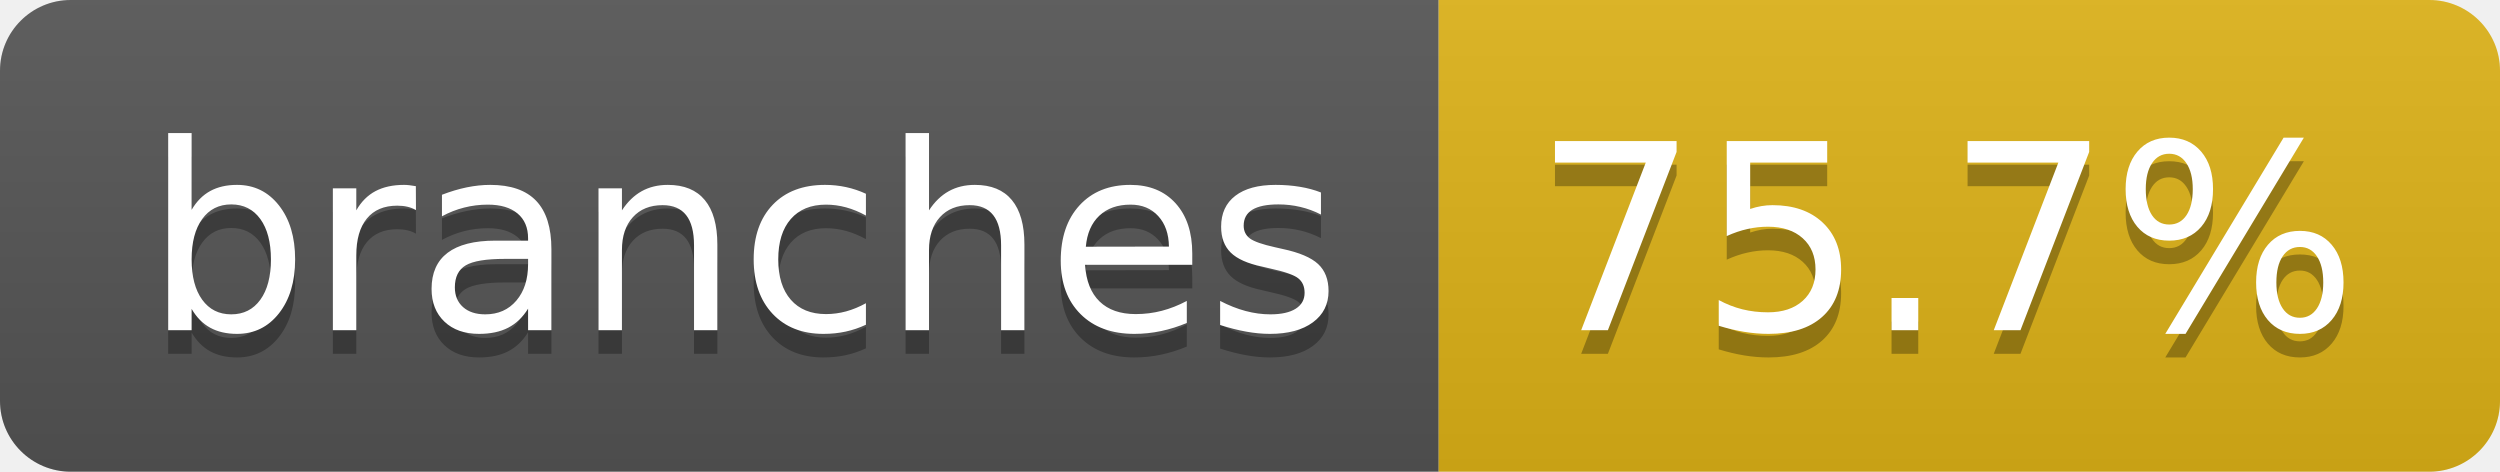
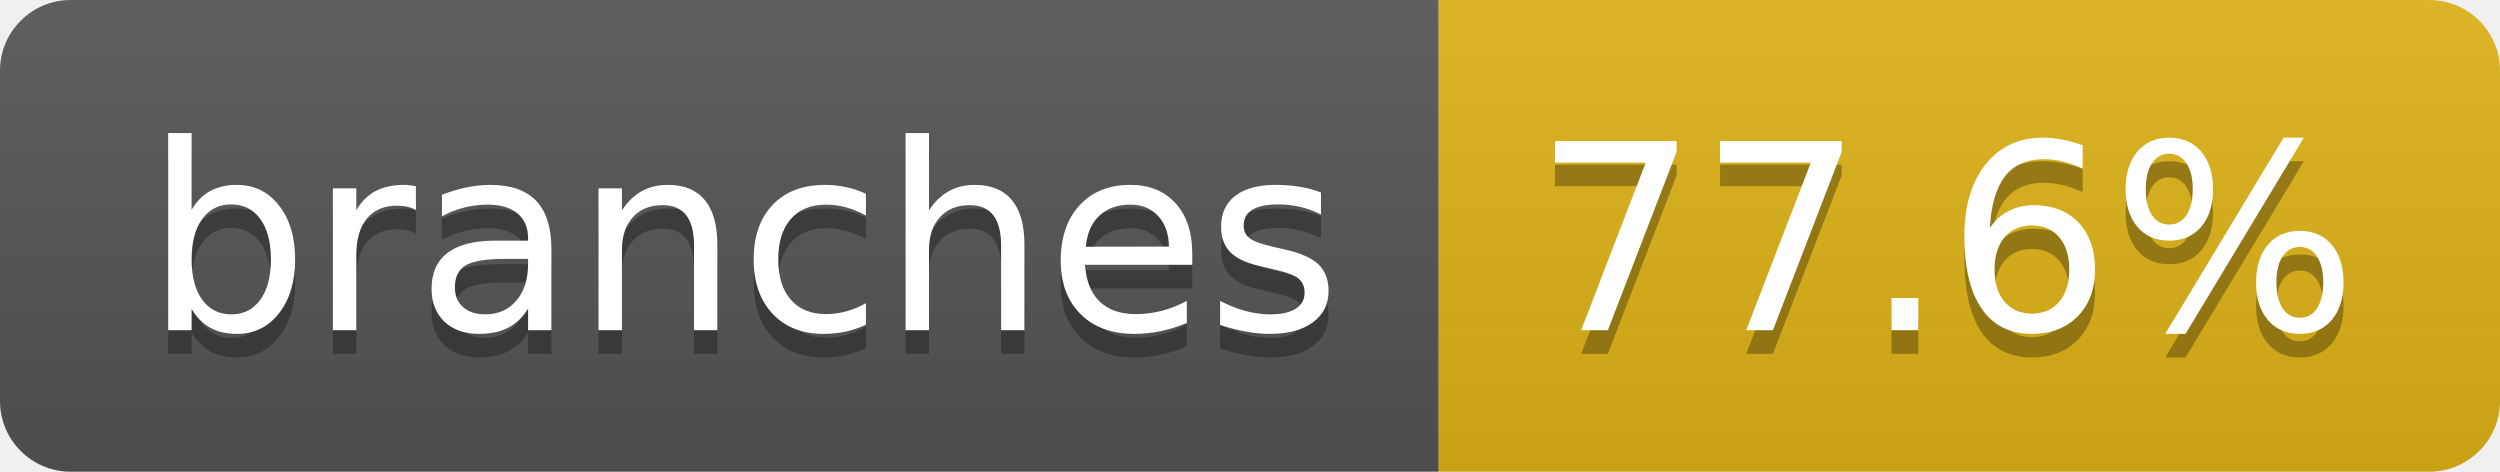
- <svg xmlns="http://www.w3.org/2000/svg" width="106" height="20" role="img" aria-label="branches: 75.7%">
+ <svg xmlns="http://www.w3.org/2000/svg" width="106" height="20" role="img" aria-label="branches: 77.6%">
  <linearGradient id="s" x2="0" y2="100%">
    <stop offset="0" stop-color="#bbb" stop-opacity=".1" />
    <stop offset="1" stop-opacity=".1" />
  </linearGradient>
  <clipPath id="r">
    <rect width="106" height="20" rx="3" fill="#fff" />
  </clipPath>
  <g clip-path="url(#r)">
    <rect width="61" height="20" fill="#555" />
    <rect x="61" width="45" height="20" fill="#dfb317" />
    <rect width="106" height="20" fill="url(#s)" />
  </g>
  <g fill="#fff" text-anchor="middle" font-family="Verdana,Geneva,DejaVu Sans,sans-serif" text-rendering="geometricPrecision" font-size="110">
    <text aria-hidden="true" x="315" y="150" fill="#010101" fill-opacity=".3" transform="scale(.1)" textLength="507">branches</text>
    <text x="315" y="140" transform="scale(.1)" fill="#fff" textLength="507">branches</text>
-     <text aria-hidden="true" x="825" y="150" fill="#010101" fill-opacity=".3" transform="scale(.1)" textLength="350">75.7%</text>
-     <text x="825" y="140" transform="scale(.1)" fill="#fff" textLength="350">75.7%</text>
+     <text aria-hidden="true" x="825" y="150" fill="#010101" fill-opacity=".3" transform="scale(.1)" textLength="350">77.6%</text>
+     <text x="825" y="140" transform="scale(.1)" fill="#fff" textLength="350">77.6%</text>
  </g>
</svg>
